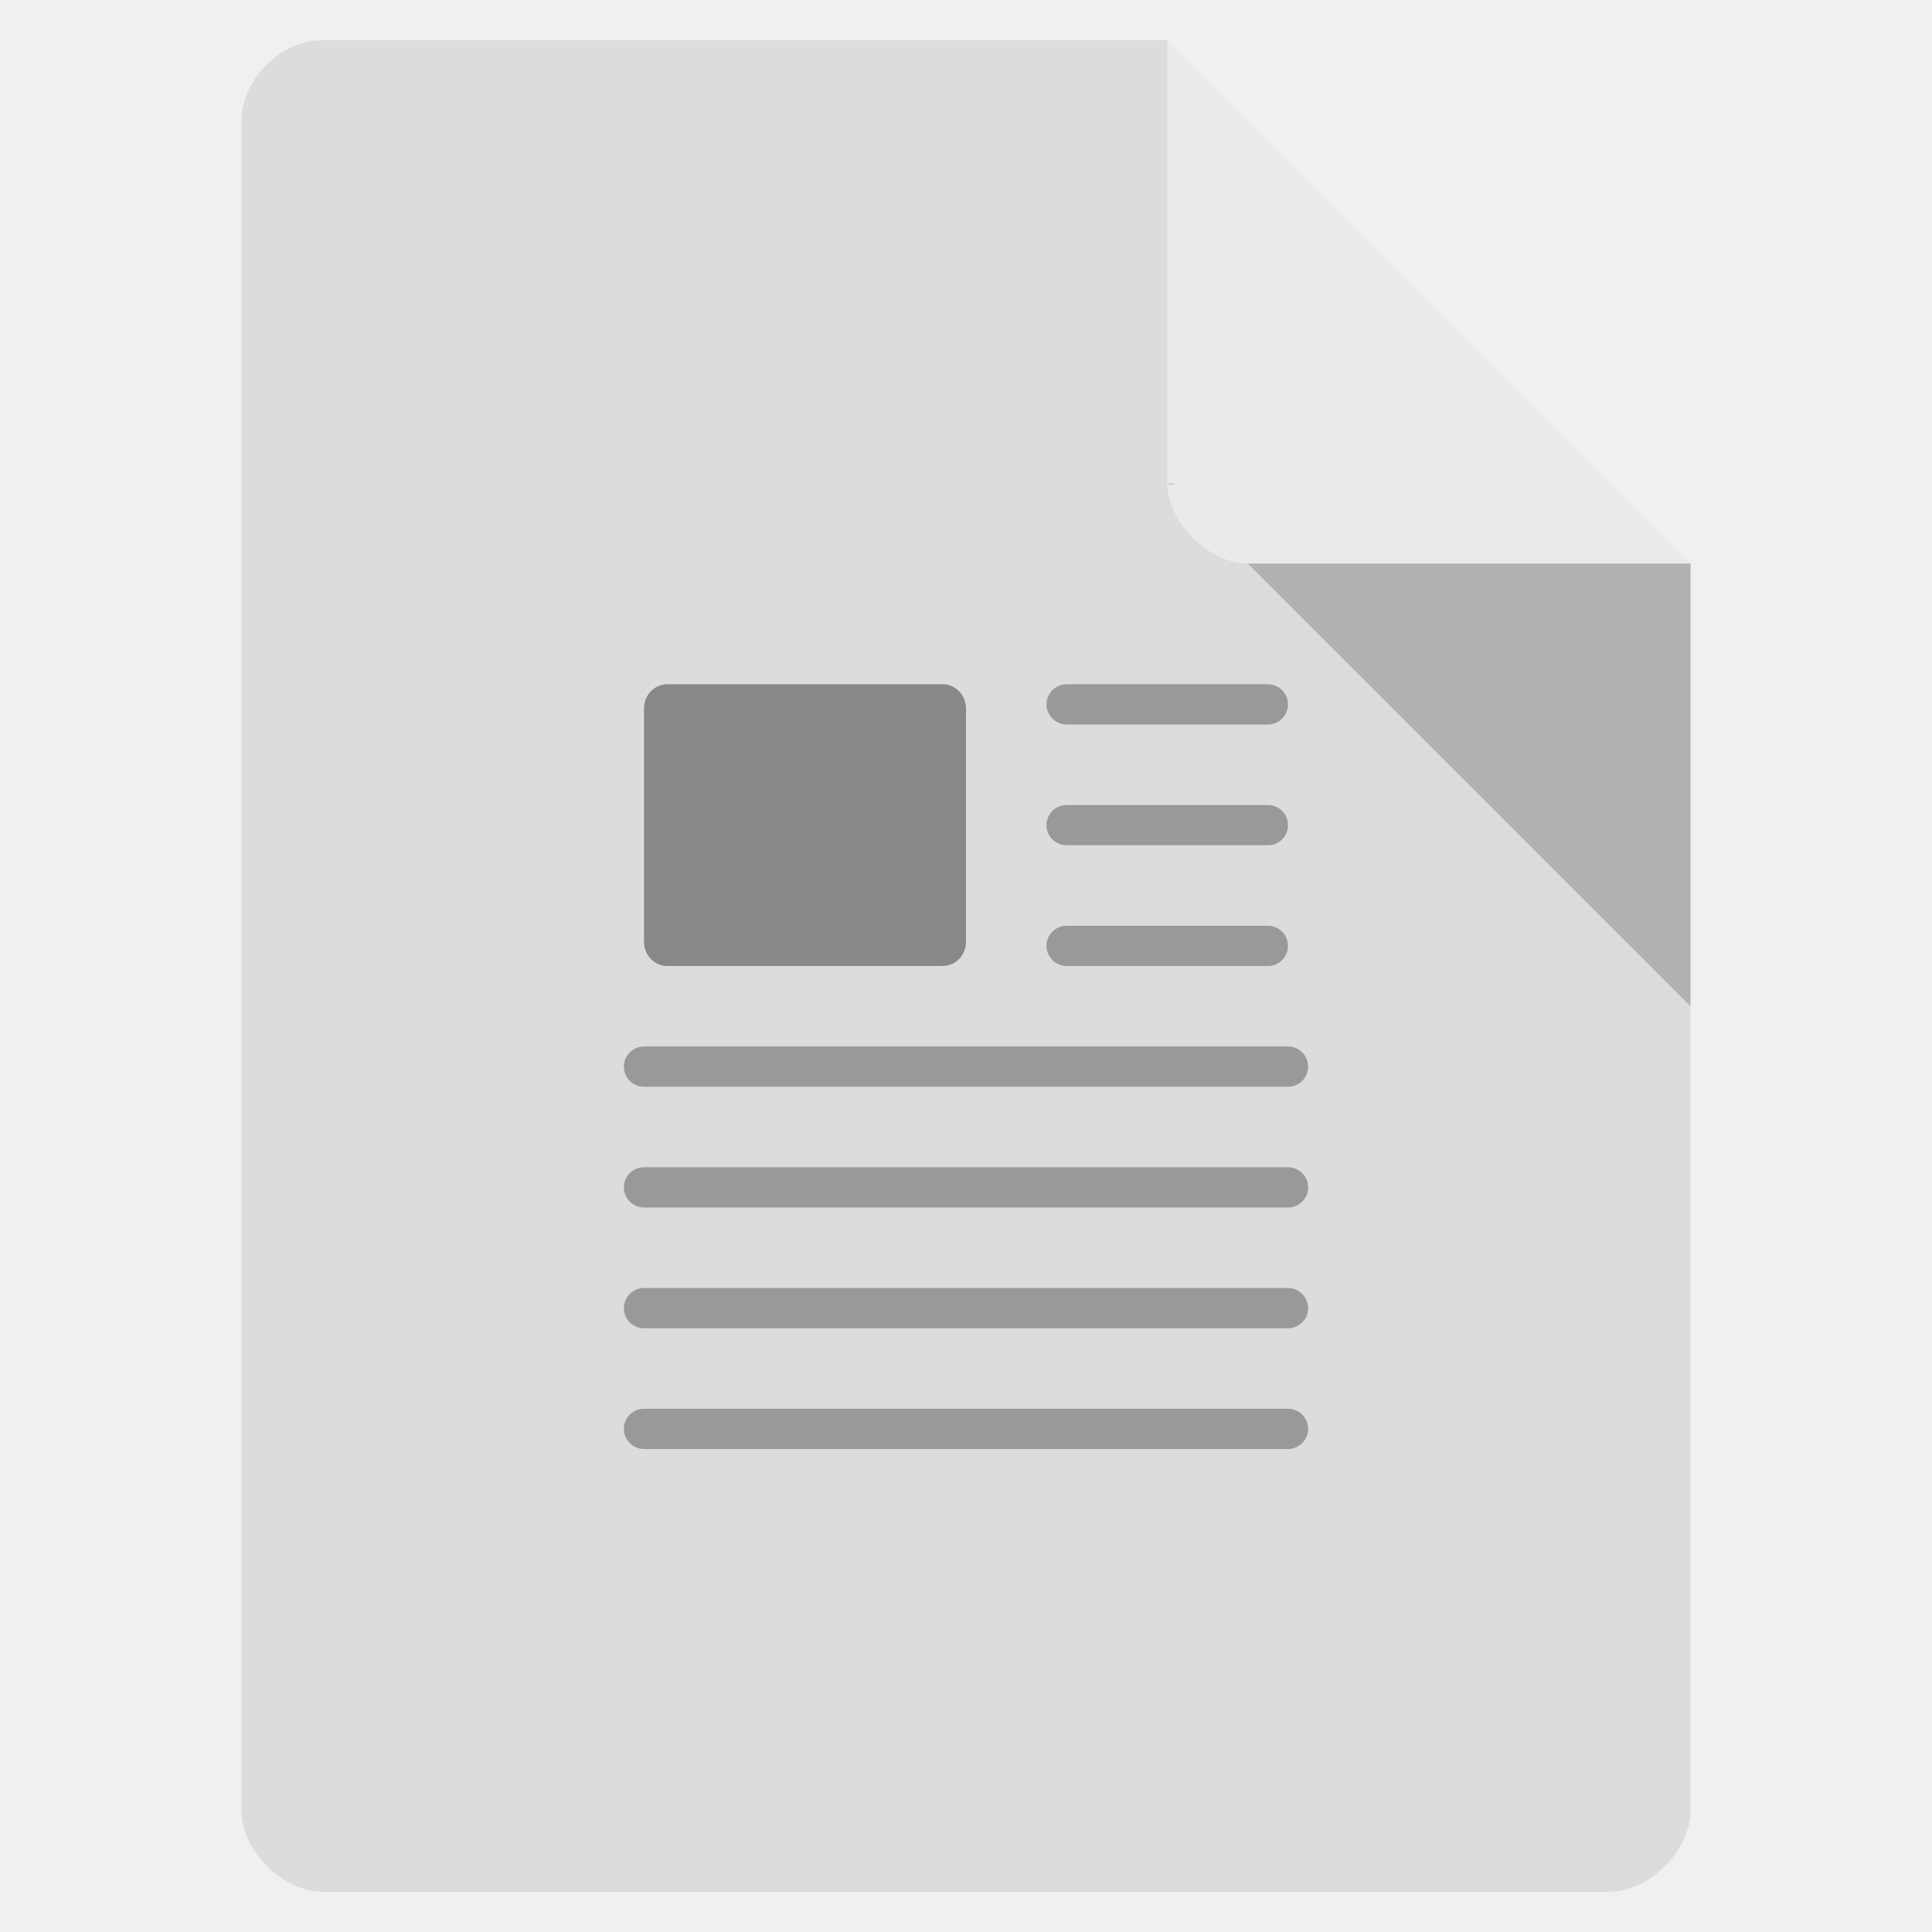
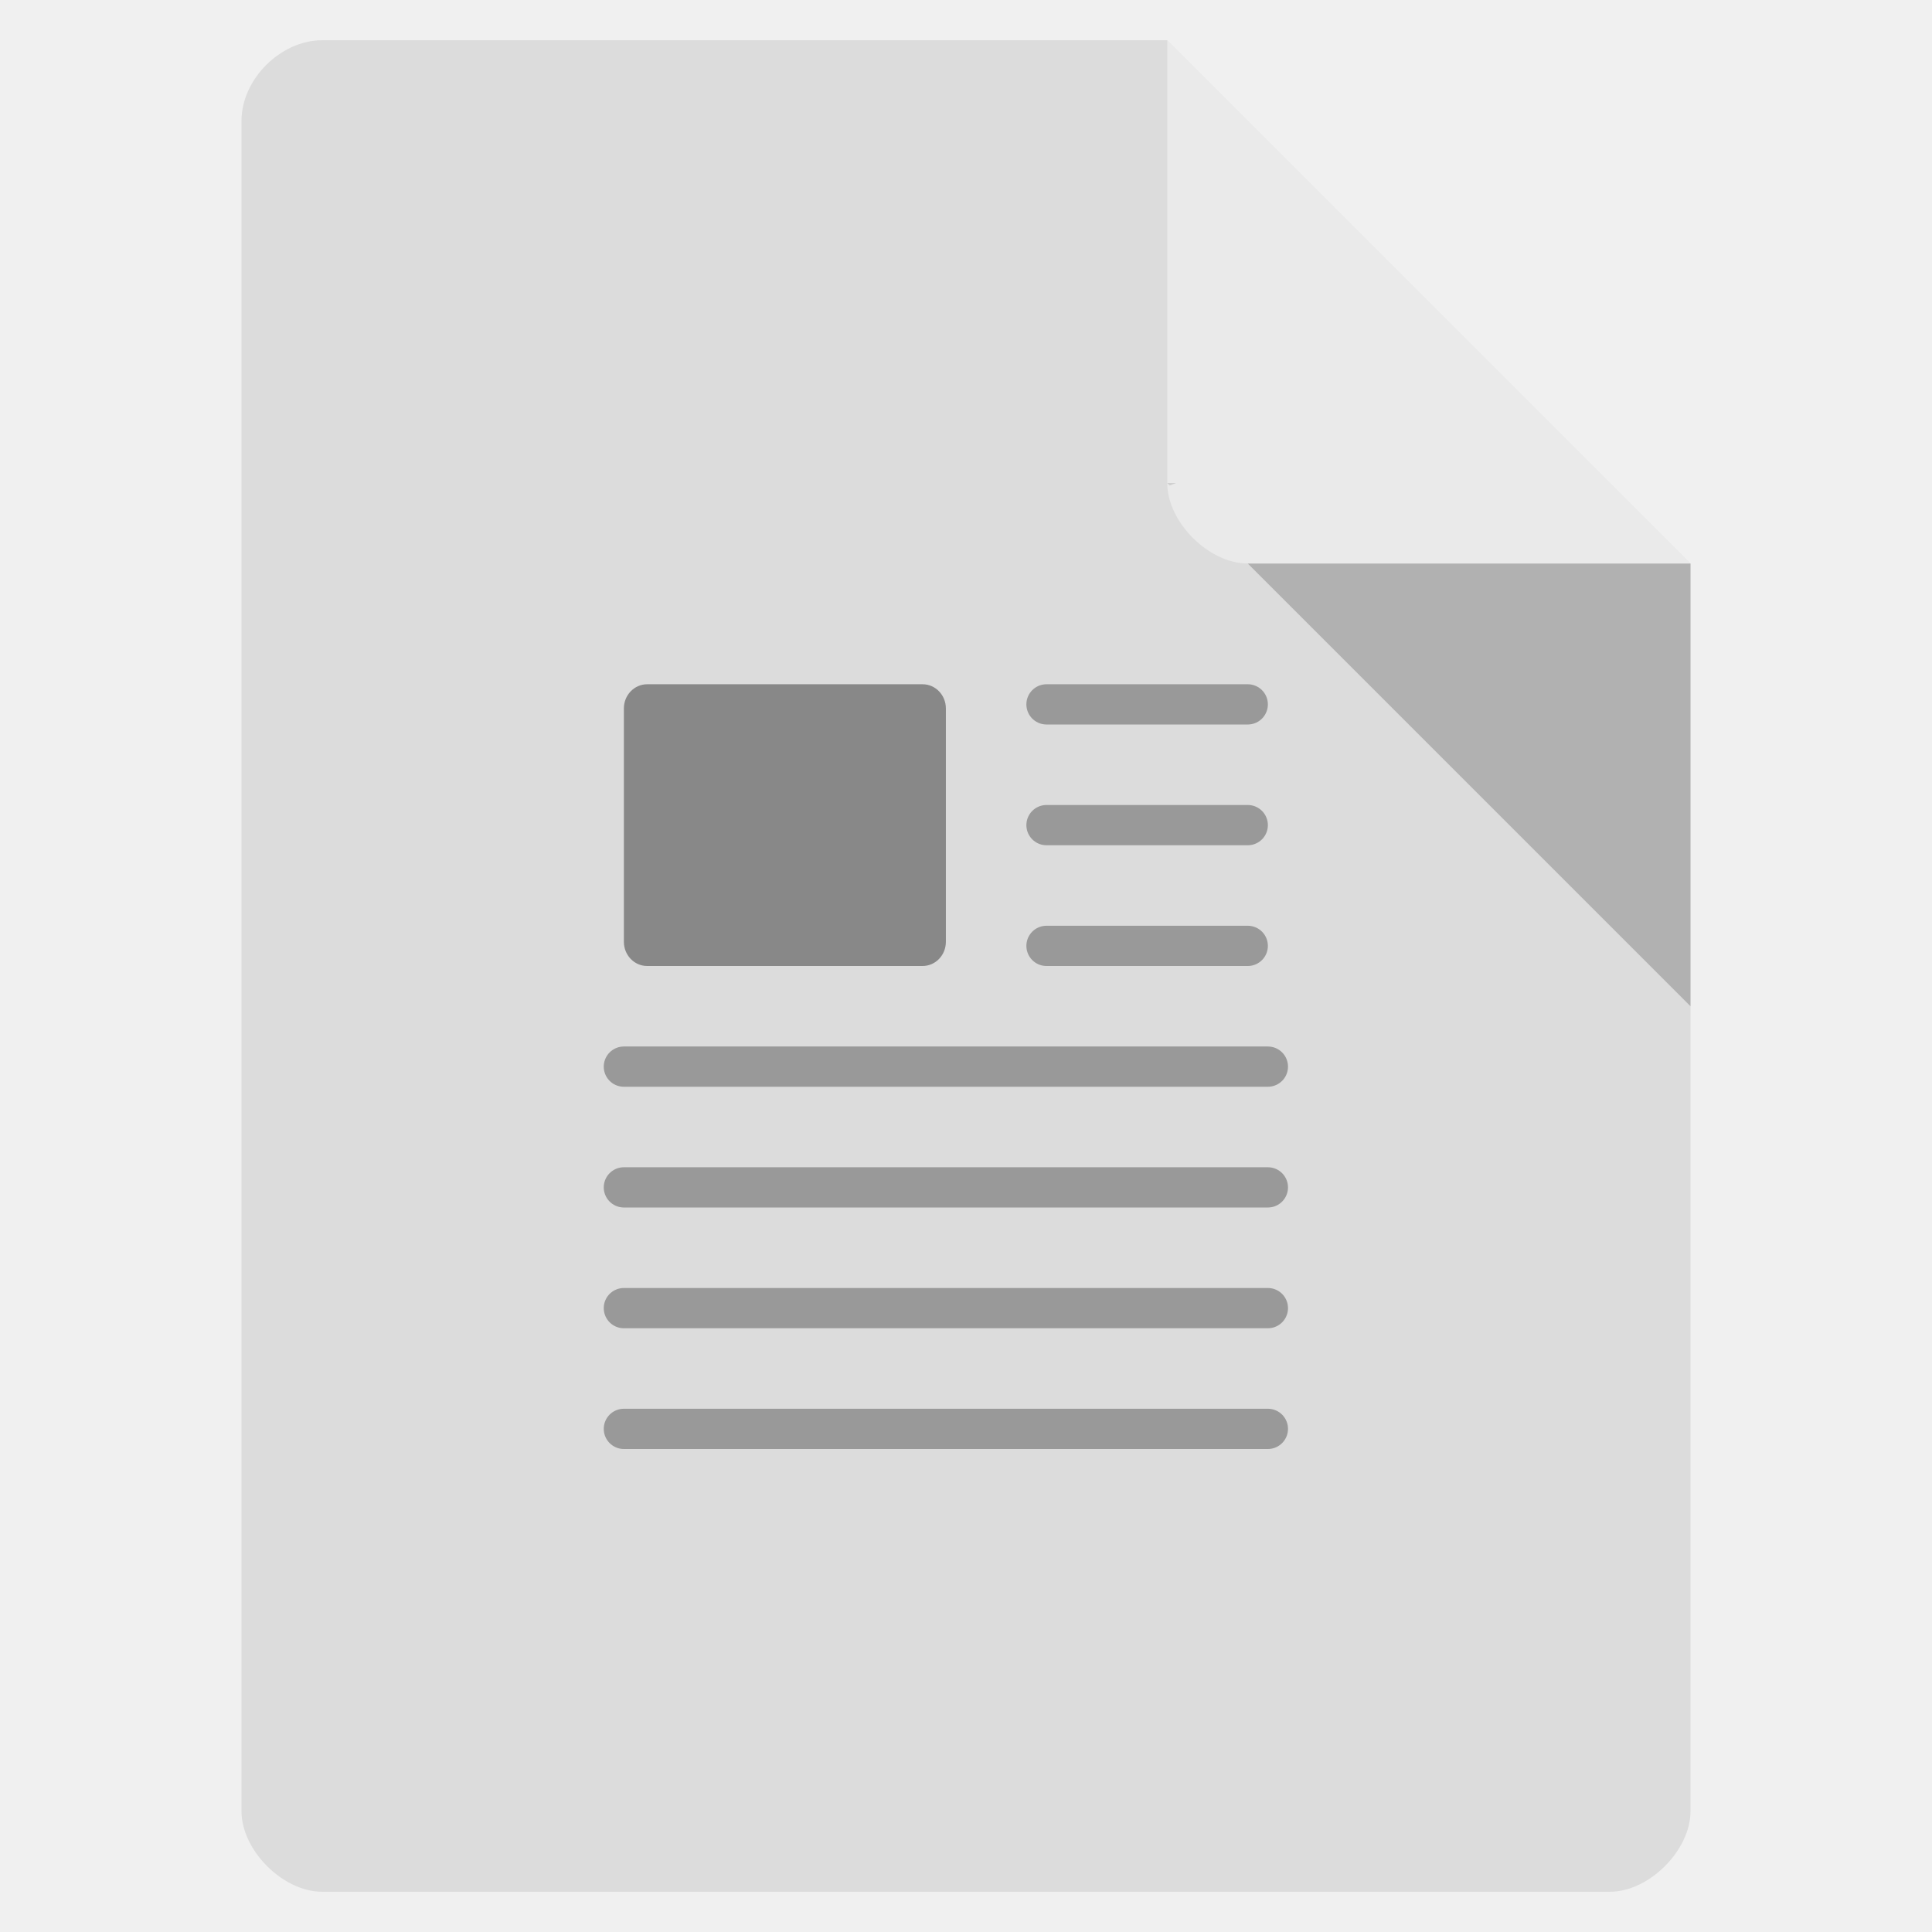
<svg xmlns="http://www.w3.org/2000/svg" width="48" viewBox="0 0 48 48" height="48">
  <path style="fill:#dcdcdc" d="M 8,1 C 6.971,1 6,1.971 6,3 l 0,42 c 0,0.971 1.029,2 2,2 l 32,0 c 0.971,0 2,-1.029 2,-2 L 42,14 29,1 z" />
  <path style="fill-opacity:.196" d="M 29,12 29.062,12.062 29.219,12 29,12 z m 2,2 11,11 0,-11 -11,0 z" />
  <path style="fill:#fff;fill-opacity:.392" d="m 29,1 13,13 -11,0 c -0.971,0 -2,-1.029 -2,-2 L 29,1 z" />
-   <rect width="8" x="16" y="17" rx=".579" ry=".601" height="7" style="fill:#888" />
-   <g style="fill:#555;stroke:#999;stroke-linejoin:round;stroke-linecap:round;stroke-dashoffset:.774">
+   <g transform="translate(-.5)">
+     <rect width="8" x="16" y="17" rx=".579" height="7" ry=".601" style="fill:#888" />
+   </g>
+   <g style="fill:#555;stroke:#999;stroke-linejoin:round;stroke-linecap:round;stroke-dashoffset:.774" transform="translate(-.5)">
    <path d="m 26.5,17.5 5,0" />
    <path d="m 26.5,20.5 5,0" />
    <path d="m 26.5,23.5 5,0" />
    <path d="m 16,26.5 16,0" />
    <path d="m 16,29.5 16,0" />
    <path d="m 16,32.5 16,0" />
    <path d="m 16,35.5 16,0" />
  </g>
</svg>
